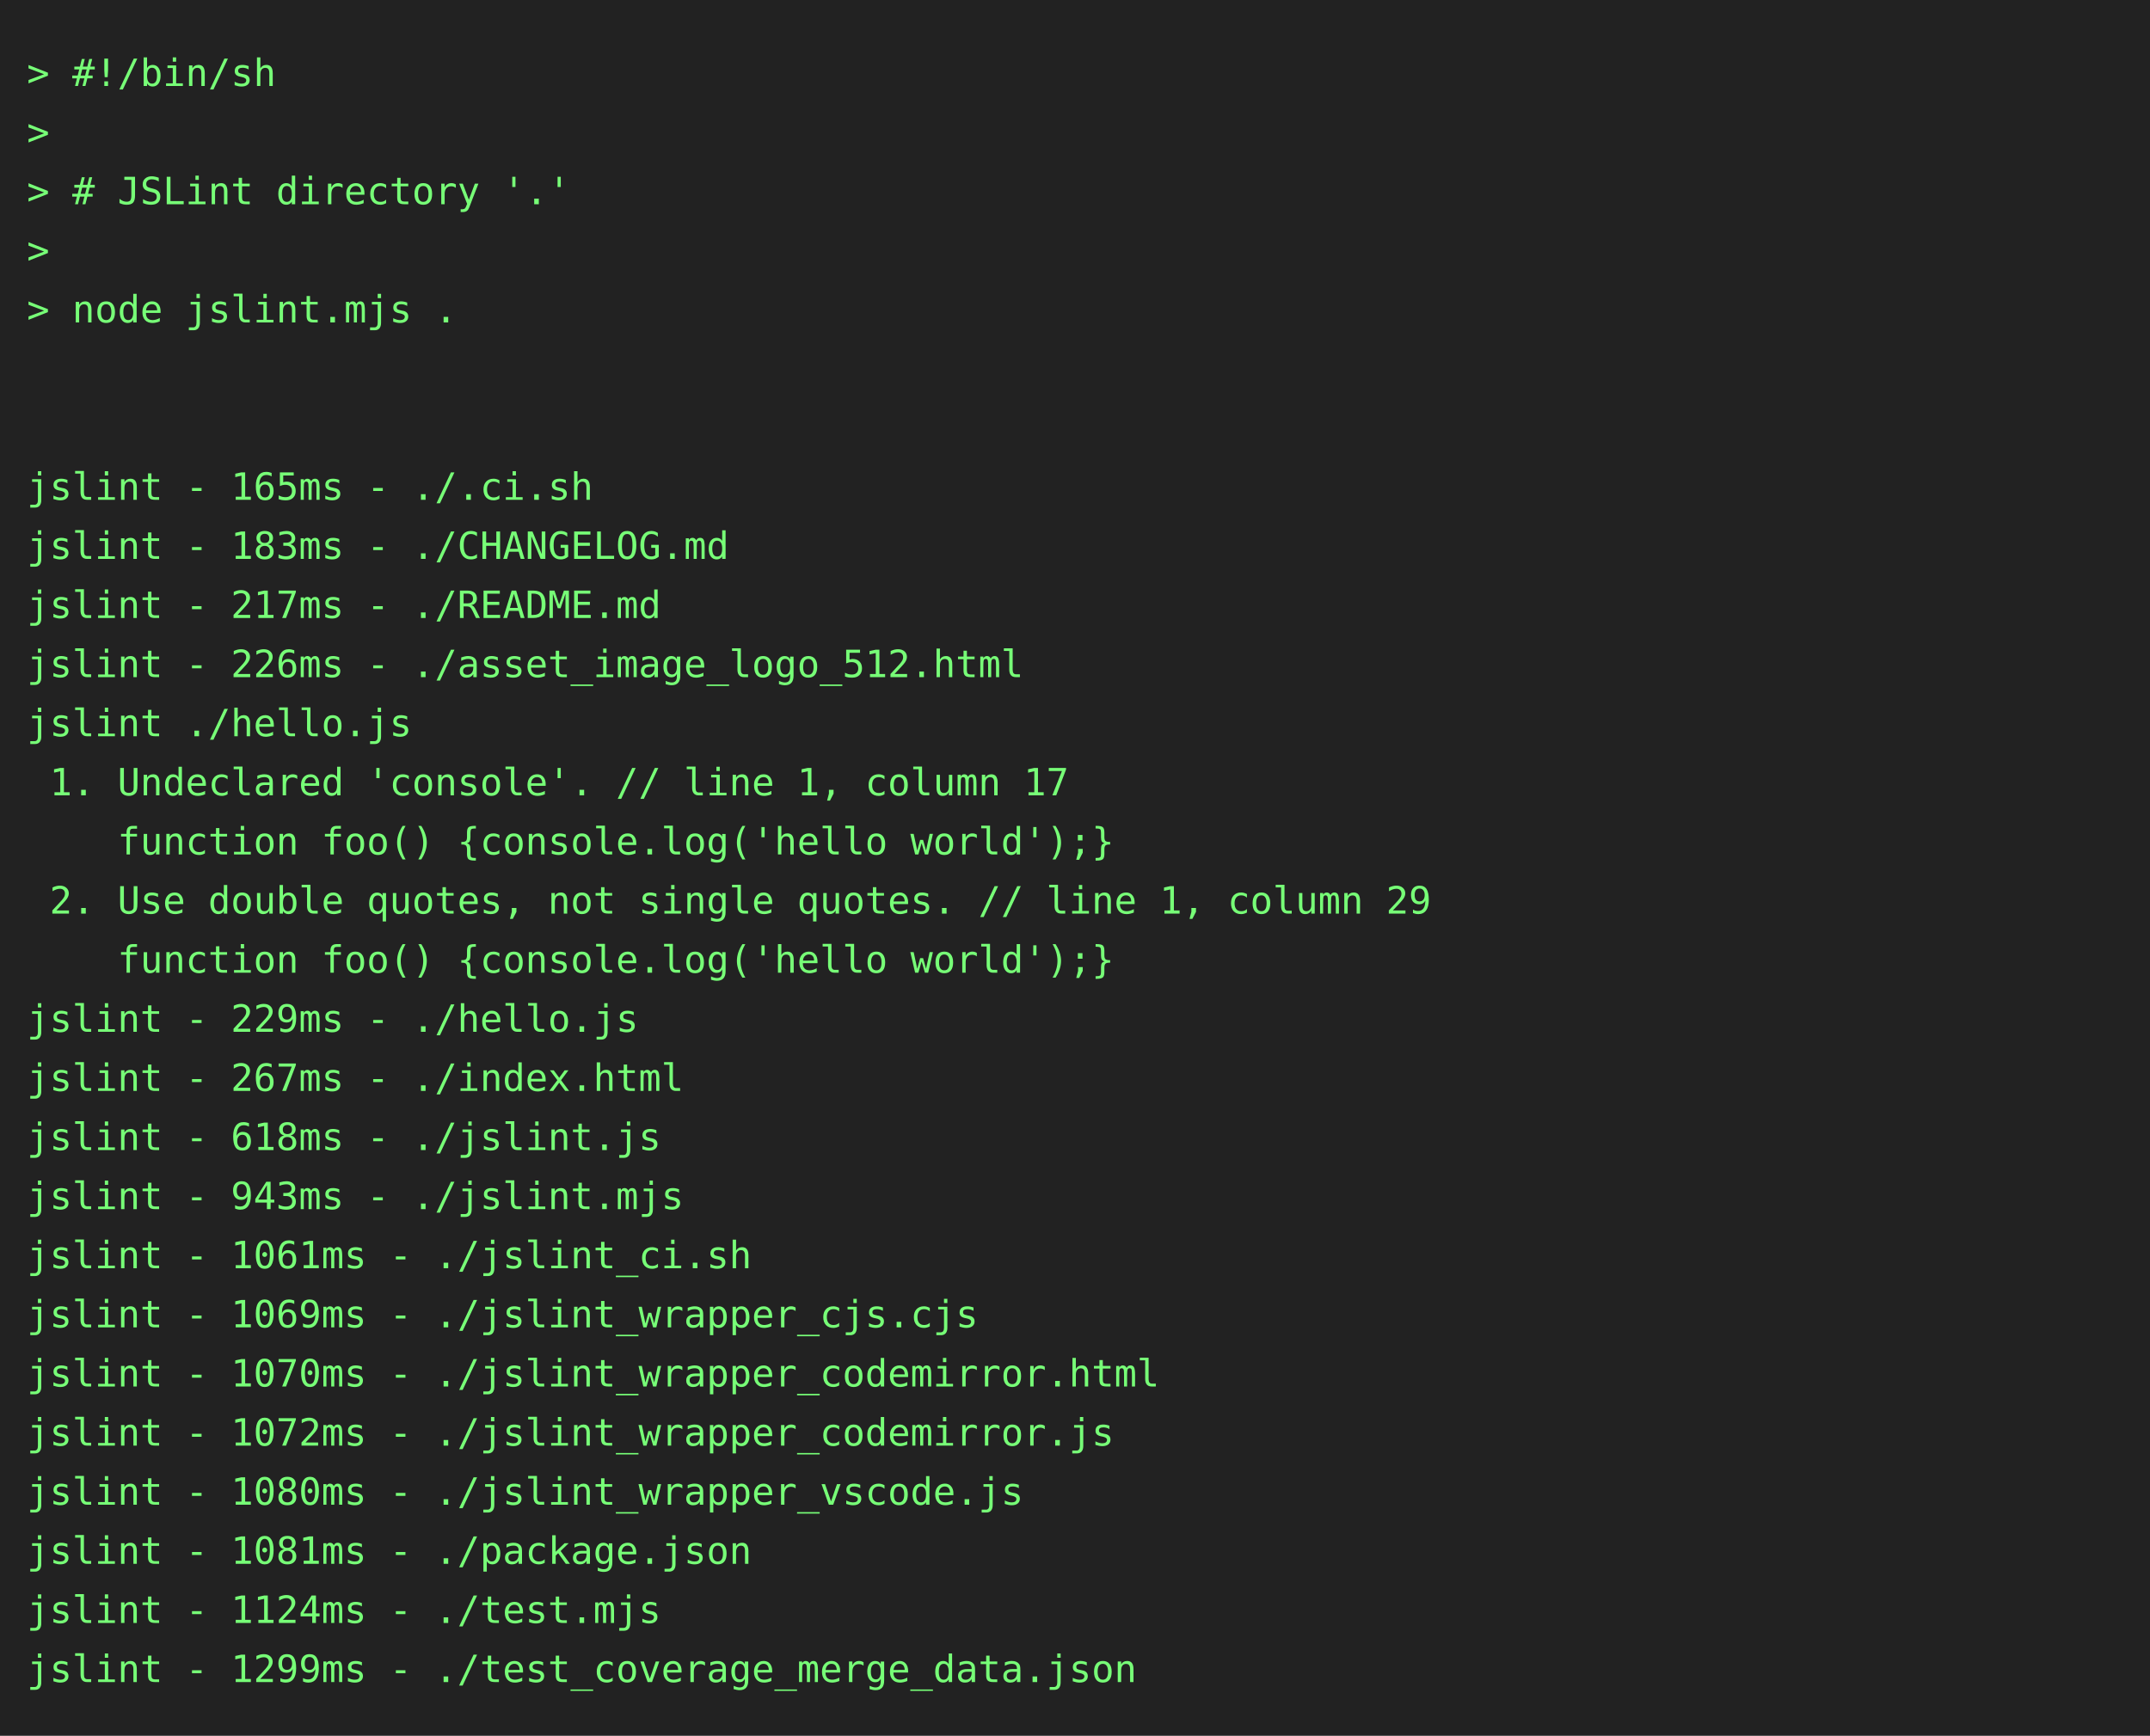
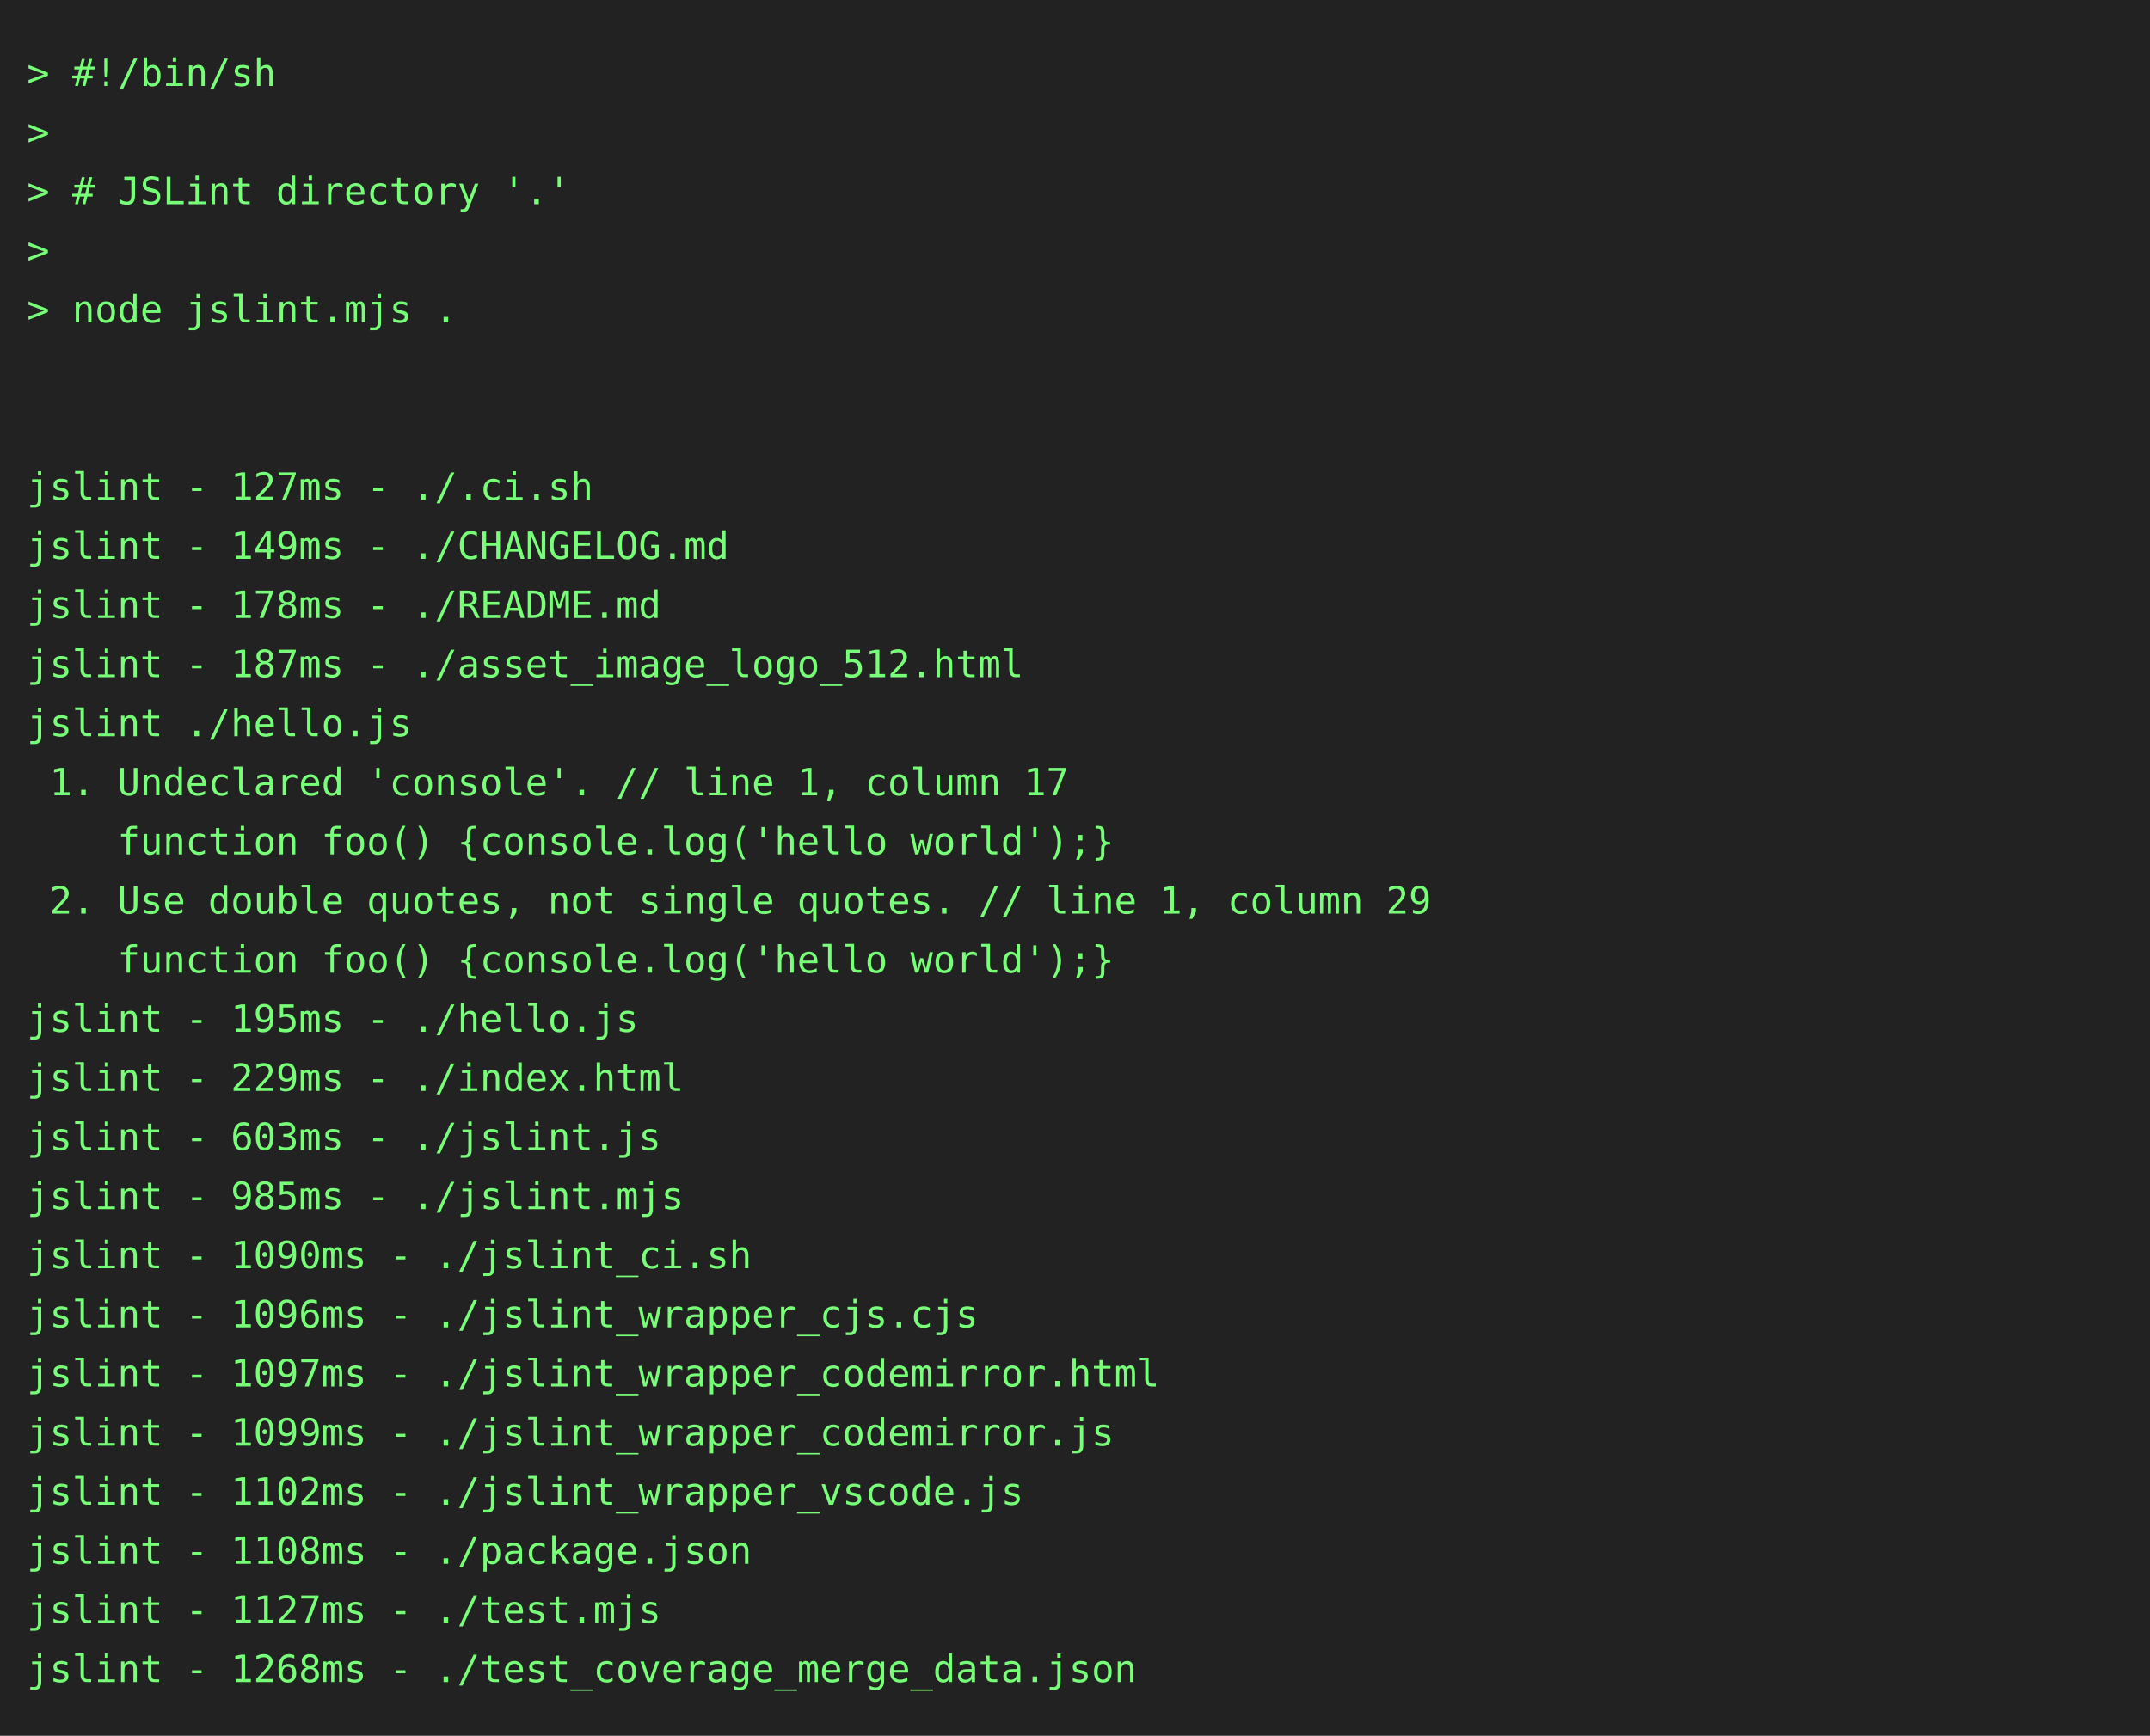
<svg xmlns="http://www.w3.org/2000/svg" height="646" width="800">
  <rect height="646" fill="#222" width="800" />
  <text fill="#7f7" font-family="consolas, menlo, monospace" font-size="14" xml:space="preserve">
    <tspan lengthAdjust="spacingAndGlyphs" textLength="768" x="10" y="32">&gt; #!/bin/sh                                                                                      </tspan>
    <tspan lengthAdjust="spacingAndGlyphs" textLength="768" x="10" y="54">&gt;                                                                                                </tspan>
    <tspan lengthAdjust="spacingAndGlyphs" textLength="768" x="10" y="76">&gt; # JSLint directory '.'                                                                         </tspan>
    <tspan lengthAdjust="spacingAndGlyphs" textLength="768" x="10" y="98">&gt;                                                                                                </tspan>
    <tspan lengthAdjust="spacingAndGlyphs" textLength="768" x="10" y="120">&gt; node jslint.mjs .                                                                              </tspan>
    <tspan lengthAdjust="spacingAndGlyphs" textLength="768" x="10" y="142">                                                                                                 </tspan>
    <tspan lengthAdjust="spacingAndGlyphs" textLength="768" x="10" y="164">                                                                                                 </tspan>
-     <tspan lengthAdjust="spacingAndGlyphs" textLength="768" x="10" y="186">jslint - 165ms - ./.ci.sh                                                                        </tspan>
-     <tspan lengthAdjust="spacingAndGlyphs" textLength="768" x="10" y="208">jslint - 183ms - ./CHANGELOG.md                                                                  </tspan>
-     <tspan lengthAdjust="spacingAndGlyphs" textLength="768" x="10" y="230">jslint - 217ms - ./README.md                                                                     </tspan>
-     <tspan lengthAdjust="spacingAndGlyphs" textLength="768" x="10" y="252">jslint - 226ms - ./asset_image_logo_512.html                                                     </tspan>
+     <tspan lengthAdjust="spacingAndGlyphs" textLength="768" x="10" y="186">jslint - 127ms - ./.ci.sh                                                                        </tspan>
+     <tspan lengthAdjust="spacingAndGlyphs" textLength="768" x="10" y="208">jslint - 149ms - ./CHANGELOG.md                                                                  </tspan>
+     <tspan lengthAdjust="spacingAndGlyphs" textLength="768" x="10" y="230">jslint - 178ms - ./README.md                                                                     </tspan>
+     <tspan lengthAdjust="spacingAndGlyphs" textLength="768" x="10" y="252">jslint - 187ms - ./asset_image_logo_512.html                                                     </tspan>
    <tspan lengthAdjust="spacingAndGlyphs" textLength="768" x="10" y="274">jslint ./hello.js                                                                                </tspan>
    <tspan lengthAdjust="spacingAndGlyphs" textLength="768" x="10" y="296"> 1. Undeclared 'console'. // line 1, column 17                                                   </tspan>
    <tspan lengthAdjust="spacingAndGlyphs" textLength="768" x="10" y="318">    function foo() {console.log('hello world');}                                                 </tspan>
    <tspan lengthAdjust="spacingAndGlyphs" textLength="768" x="10" y="340"> 2. Use double quotes, not single quotes. // line 1, column 29                                   </tspan>
    <tspan lengthAdjust="spacingAndGlyphs" textLength="768" x="10" y="362">    function foo() {console.log('hello world');}                                                 </tspan>
-     <tspan lengthAdjust="spacingAndGlyphs" textLength="768" x="10" y="384">jslint - 229ms - ./hello.js                                                                      </tspan>
-     <tspan lengthAdjust="spacingAndGlyphs" textLength="768" x="10" y="406">jslint - 267ms - ./index.html                                                                    </tspan>
-     <tspan lengthAdjust="spacingAndGlyphs" textLength="768" x="10" y="428">jslint - 618ms - ./jslint.js                                                                     </tspan>
-     <tspan lengthAdjust="spacingAndGlyphs" textLength="768" x="10" y="450">jslint - 943ms - ./jslint.mjs                                                                    </tspan>
-     <tspan lengthAdjust="spacingAndGlyphs" textLength="768" x="10" y="472">jslint - 1061ms - ./jslint_ci.sh                                                                 </tspan>
-     <tspan lengthAdjust="spacingAndGlyphs" textLength="768" x="10" y="494">jslint - 1069ms - ./jslint_wrapper_cjs.cjs                                                       </tspan>
-     <tspan lengthAdjust="spacingAndGlyphs" textLength="768" x="10" y="516">jslint - 1070ms - ./jslint_wrapper_codemirror.html                                               </tspan>
-     <tspan lengthAdjust="spacingAndGlyphs" textLength="768" x="10" y="538">jslint - 1072ms - ./jslint_wrapper_codemirror.js                                                 </tspan>
-     <tspan lengthAdjust="spacingAndGlyphs" textLength="768" x="10" y="560">jslint - 1080ms - ./jslint_wrapper_vscode.js                                                     </tspan>
-     <tspan lengthAdjust="spacingAndGlyphs" textLength="768" x="10" y="582">jslint - 1081ms - ./package.json                                                                 </tspan>
-     <tspan lengthAdjust="spacingAndGlyphs" textLength="768" x="10" y="604">jslint - 1124ms - ./test.mjs                                                                     </tspan>
-     <tspan lengthAdjust="spacingAndGlyphs" textLength="768" x="10" y="626">jslint - 1299ms - ./test_coverage_merge_data.json                                                </tspan>
+     <tspan lengthAdjust="spacingAndGlyphs" textLength="768" x="10" y="384">jslint - 195ms - ./hello.js                                                                      </tspan>
+     <tspan lengthAdjust="spacingAndGlyphs" textLength="768" x="10" y="406">jslint - 229ms - ./index.html                                                                    </tspan>
+     <tspan lengthAdjust="spacingAndGlyphs" textLength="768" x="10" y="428">jslint - 603ms - ./jslint.js                                                                     </tspan>
+     <tspan lengthAdjust="spacingAndGlyphs" textLength="768" x="10" y="450">jslint - 985ms - ./jslint.mjs                                                                    </tspan>
+     <tspan lengthAdjust="spacingAndGlyphs" textLength="768" x="10" y="472">jslint - 1090ms - ./jslint_ci.sh                                                                 </tspan>
+     <tspan lengthAdjust="spacingAndGlyphs" textLength="768" x="10" y="494">jslint - 1096ms - ./jslint_wrapper_cjs.cjs                                                       </tspan>
+     <tspan lengthAdjust="spacingAndGlyphs" textLength="768" x="10" y="516">jslint - 1097ms - ./jslint_wrapper_codemirror.html                                               </tspan>
+     <tspan lengthAdjust="spacingAndGlyphs" textLength="768" x="10" y="538">jslint - 1099ms - ./jslint_wrapper_codemirror.js                                                 </tspan>
+     <tspan lengthAdjust="spacingAndGlyphs" textLength="768" x="10" y="560">jslint - 1102ms - ./jslint_wrapper_vscode.js                                                     </tspan>
+     <tspan lengthAdjust="spacingAndGlyphs" textLength="768" x="10" y="582">jslint - 1108ms - ./package.json                                                                 </tspan>
+     <tspan lengthAdjust="spacingAndGlyphs" textLength="768" x="10" y="604">jslint - 1127ms - ./test.mjs                                                                     </tspan>
+     <tspan lengthAdjust="spacingAndGlyphs" textLength="768" x="10" y="626">jslint - 1268ms - ./test_coverage_merge_data.json                                                </tspan>
  </text>
</svg>
